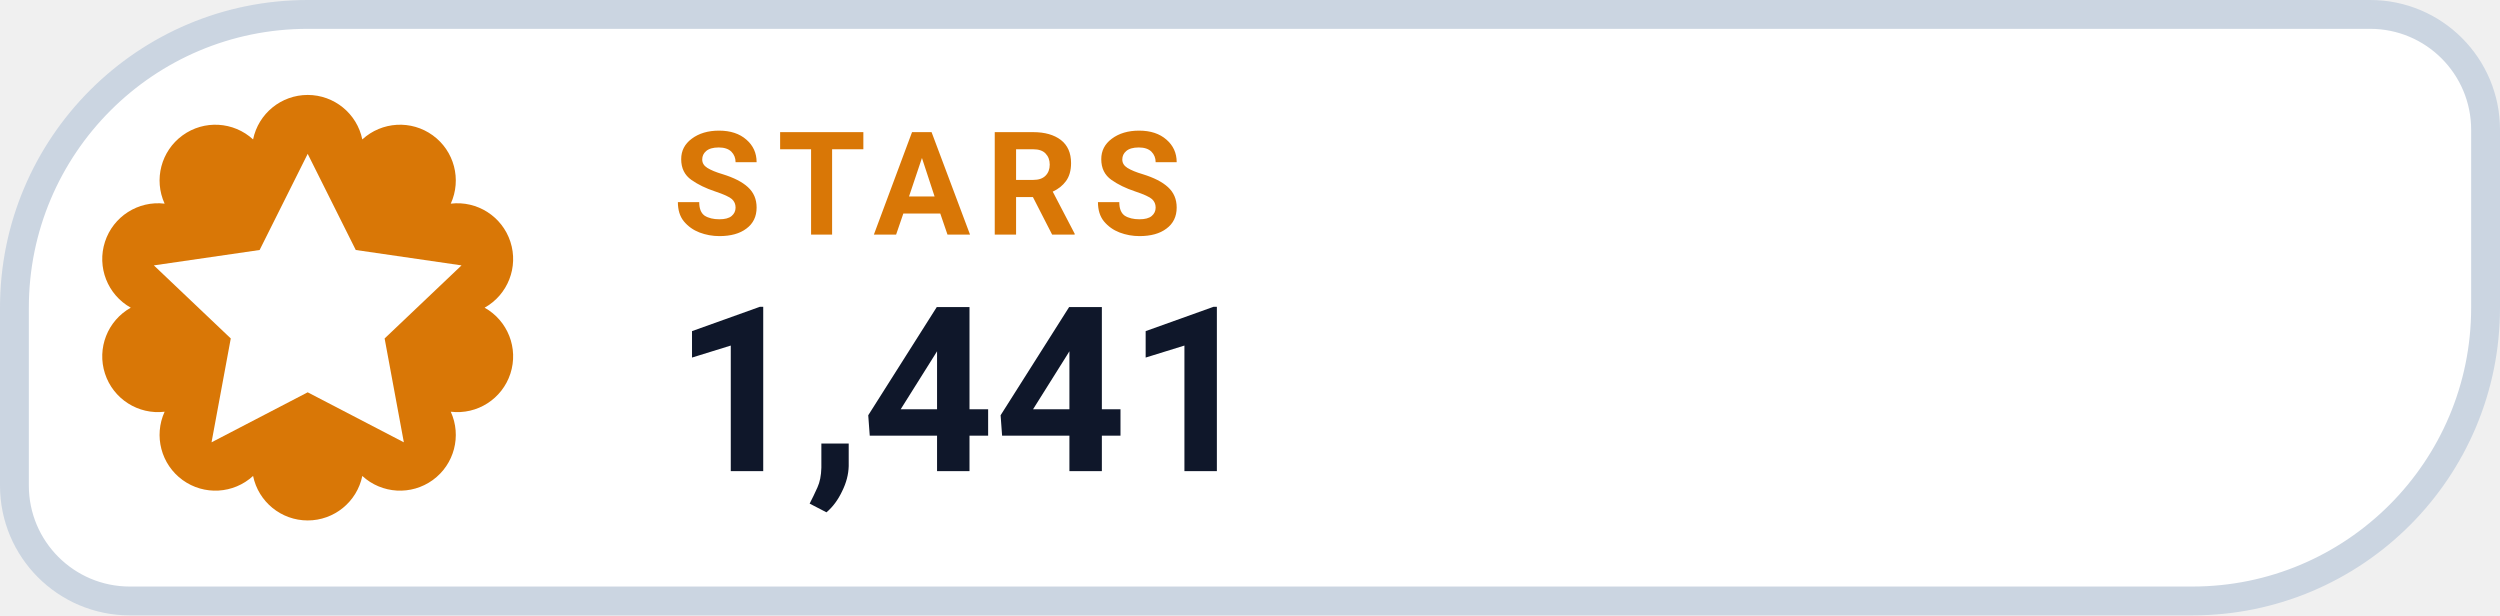
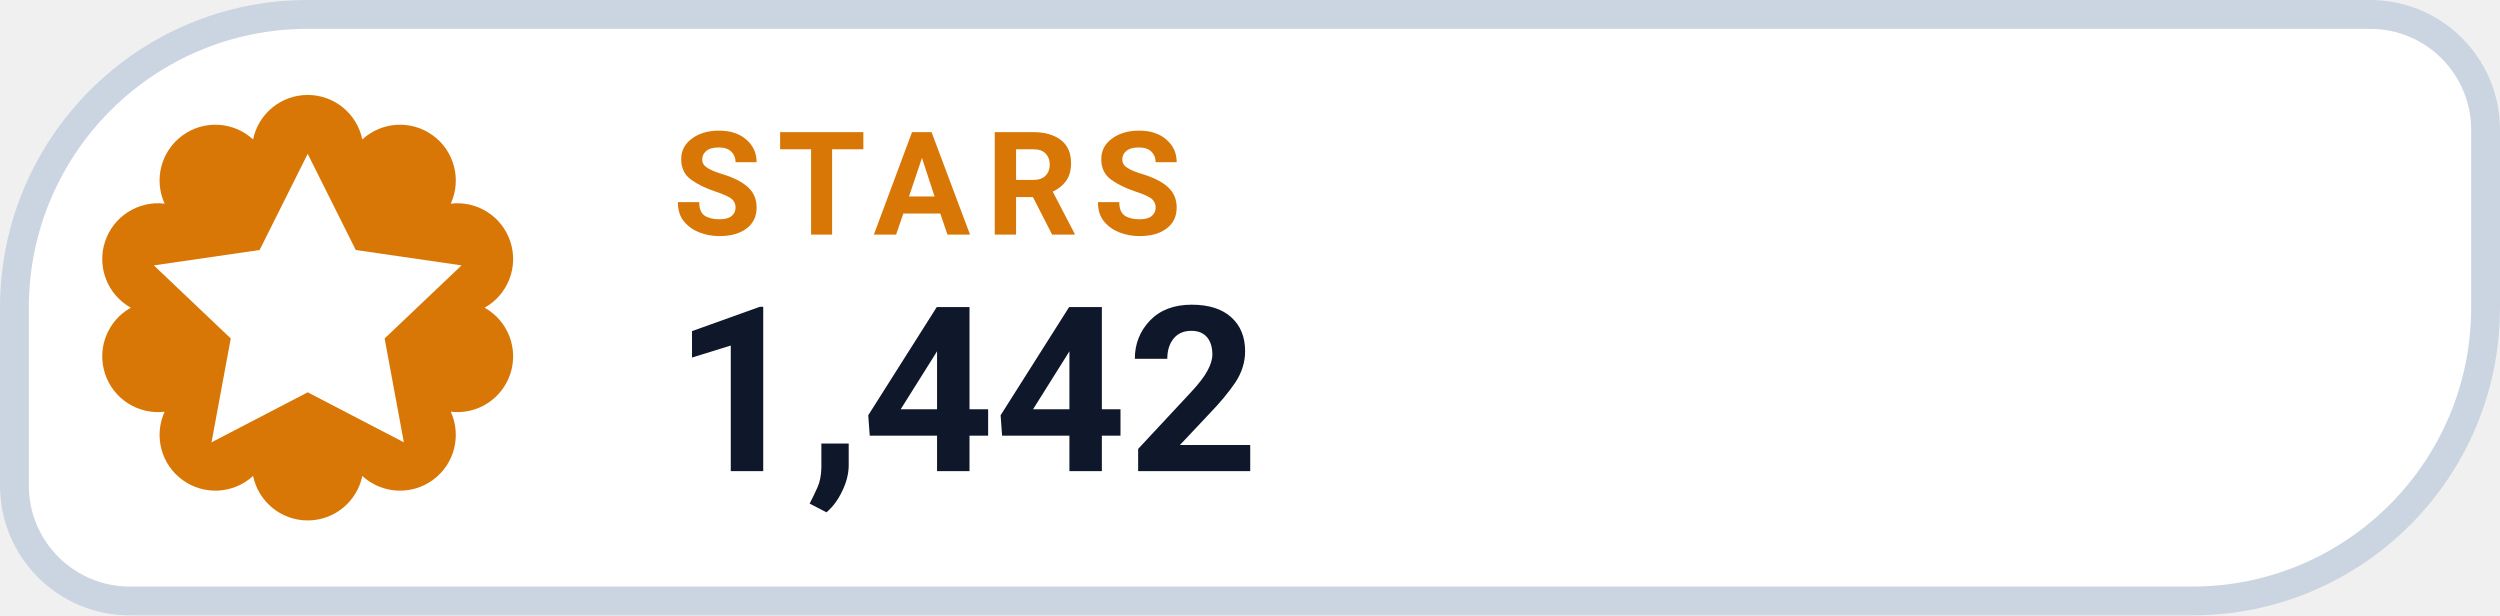
- <svg xmlns="http://www.w3.org/2000/svg" width="130" height="32" viewBox="0 0 130 32" role="img" aria-label="STARS 1,441">
+ <svg xmlns="http://www.w3.org/2000/svg" width="130" height="32" viewBox="0 0 130 32" role="img" aria-label="STARS 1,442">
  <path d="M 16.00 0.75 H 123.25 A 6.00 6.00 0 0 1 129.25 6.75 V 16.00 A 15.25 15.25 0 0 1 114.00 31.25 H 6.75 A 6.00 6.00 0 0 1 0.75 25.25 V 16.00 A 15.25 15.25 0 0 1 16.00 0.75 Z" fill="#FFFFFF" stroke="#CBD5E1" stroke-width="1.5" />
  <path d="M 13.16 7.25 A 2.90 2.90 0 0 1 18.84 7.25 A 2.90 2.90 0 0 1 23.44 10.59 A 2.90 2.90 0 0 1 25.20 16.00 A 2.90 2.90 0 0 1 23.44 21.41 A 2.90 2.90 0 0 1 18.84 24.75 A 2.90 2.90 0 0 1 13.16 24.75 A 2.90 2.90 0 0 1 8.56 21.41 A 2.90 2.90 0 0 1 6.80 16.00 A 2.90 2.90 0 0 1 8.56 10.59 A 2.90 2.90 0 0 1 13.16 7.25 Z" fill="#D97706" />
  <g transform="translate(16 16)" style="color:#FFFFFF;">
    <path d="M0 -8 l2.5 5 5.5 .8 -4 3.8 1 5.4 -5 -2.6 -5 2.6 1 -5.4 -4 -3.8 5.5 -.8 Z" fill="currentColor" />
  </g>
  <text x="35" y="12.2" fill="#D97706" font-family="-apple-system,BlinkMacSystemFont,'Segoe UI',Roboto,Helvetica,Arial,sans-serif" font-size="7.5" font-weight="700" letter-spacing=".8">STARS</text>
-   <text x="35" y="24.5" fill="#0F172A" font-family="-apple-system,BlinkMacSystemFont,'Segoe UI',Roboto,Helvetica,Arial,sans-serif" font-size="12" font-weight="750">1,441</text>
+   <text x="35" y="24.5" fill="#0F172A" font-family="-apple-system,BlinkMacSystemFont,'Segoe UI',Roboto,Helvetica,Arial,sans-serif" font-size="12" font-weight="750">1,442</text>
</svg>
